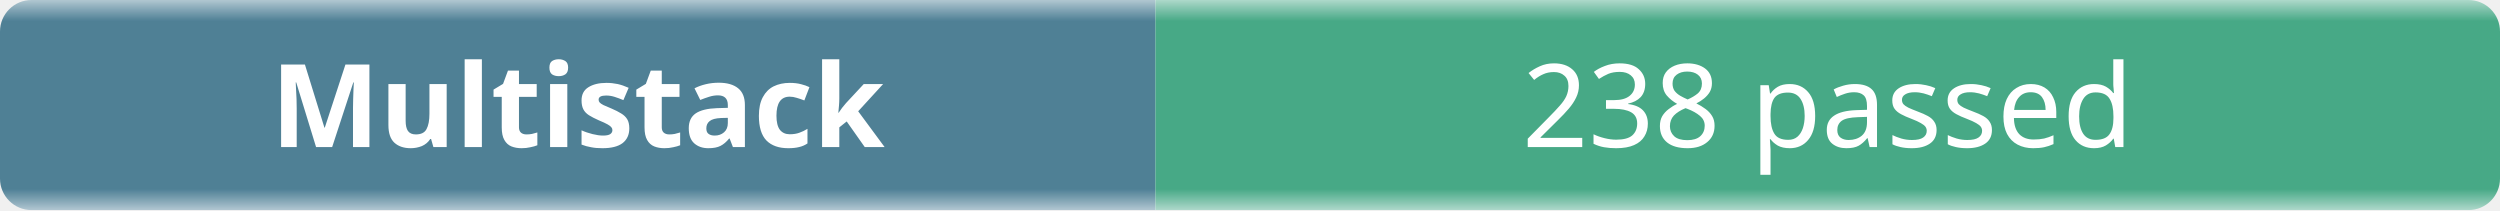
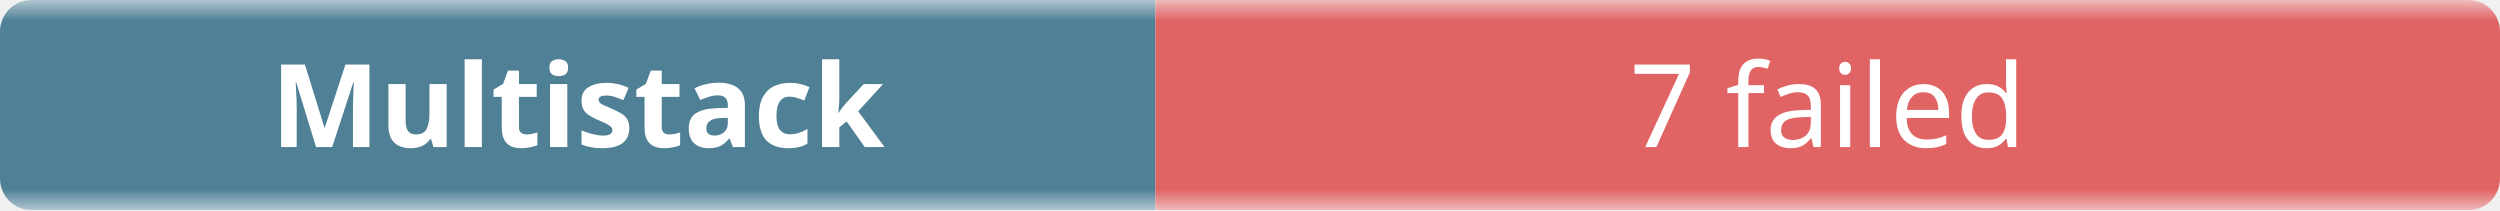
- <svg xmlns="http://www.w3.org/2000/svg" width="238" height="20" role="img" aria-label="Multistack: 238 passed">
+ <svg xmlns="http://www.w3.org/2000/svg" width="238" height="20" role="img" aria-label="Multistack: 7 failed">
  <linearGradient id="b" x2="0" y2="100%">
    <stop offset="0" stop-color="#f8fafc" stop-opacity=".7" />
    <stop offset=".1" stop-color="#eef2f7" stop-opacity=".3" />
    <stop offset=".9" stop-color="#eef2f7" stop-opacity=".3" />
    <stop offset="1" stop-color="#f8fafc" stop-opacity=".7" />
  </linearGradient>
  <mask id="m">
    <rect width="238" height="20" rx="3" fill="#fff" />
  </mask>
  <g mask="url(#m)">
    <rect width="110" height="20" fill="#0b4f6c" />
-     <rect x="110" width="128" height="20" fill="#008a56" />
+     <rect x="110" width="128" height="20" fill="#dc2626" />
    <rect width="238" height="20" fill="url(#b)" />
  </g>
  <g fill="#fff" text-anchor="middle" font-family="ui-sans-serif,system-ui,sans-serif" font-size="11">
    <text x="55" y="14" font-weight="600">Multistack</text>
-     <text x="174" y="14">238 passed</text>
+     <text x="174" y="14">7 failed</text>
  </g>
</svg>
